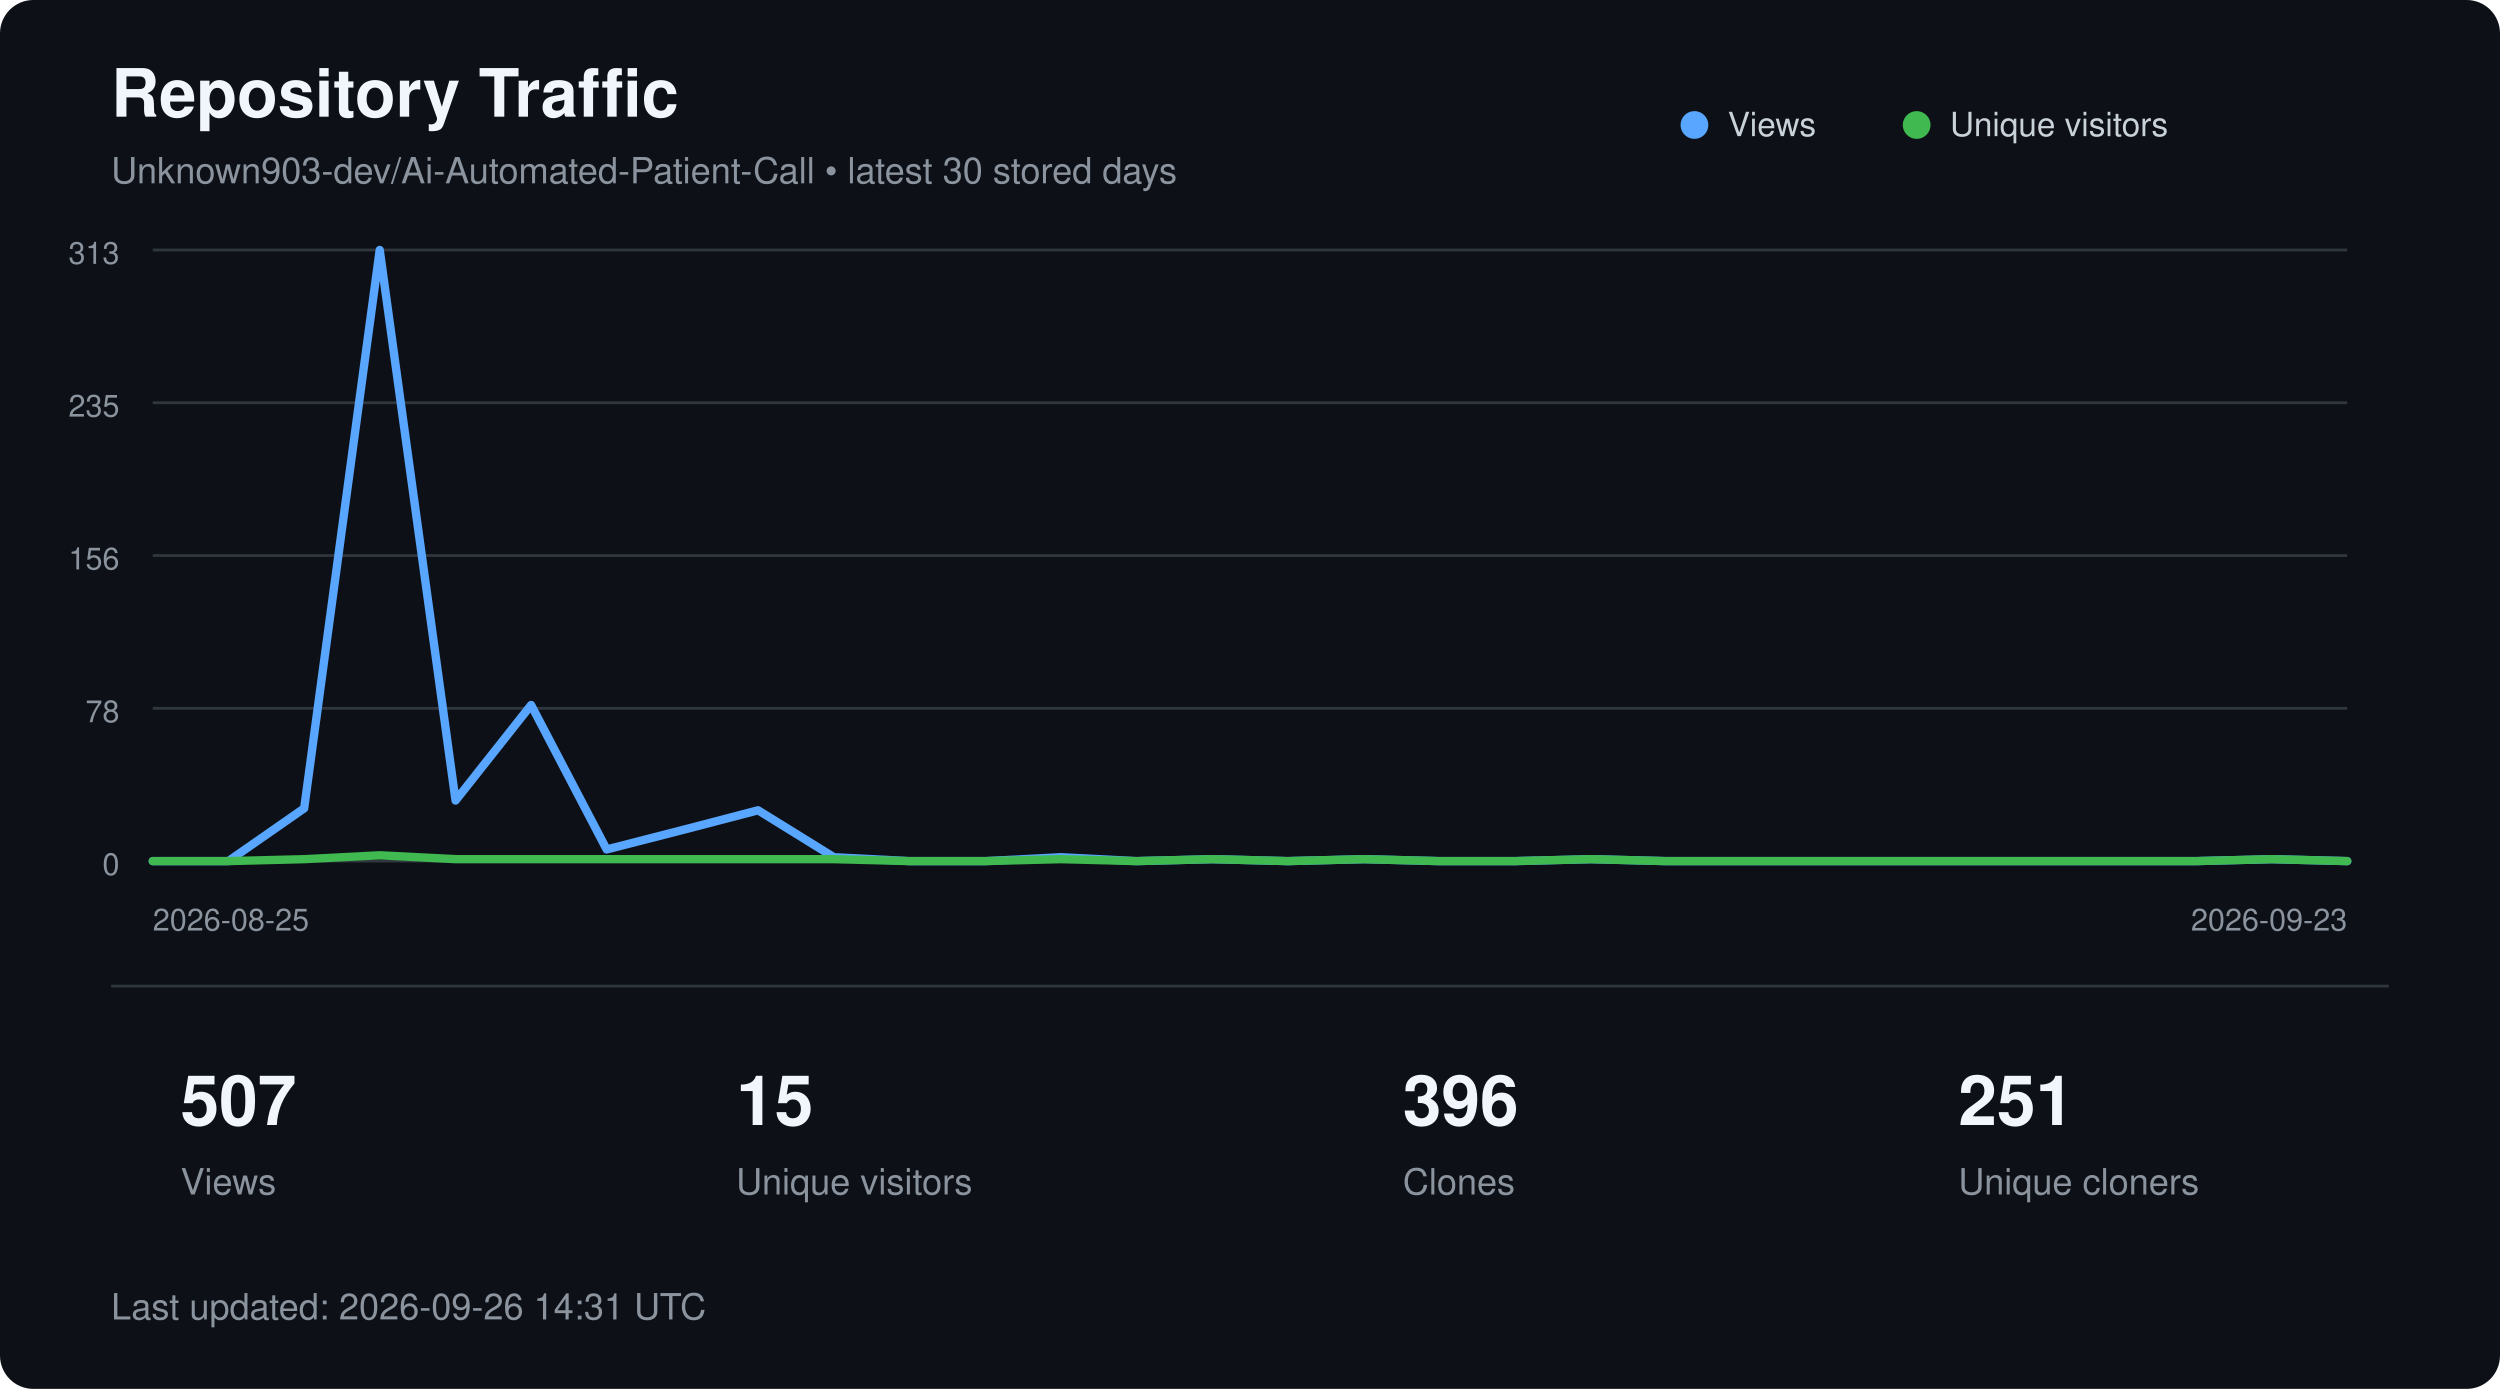
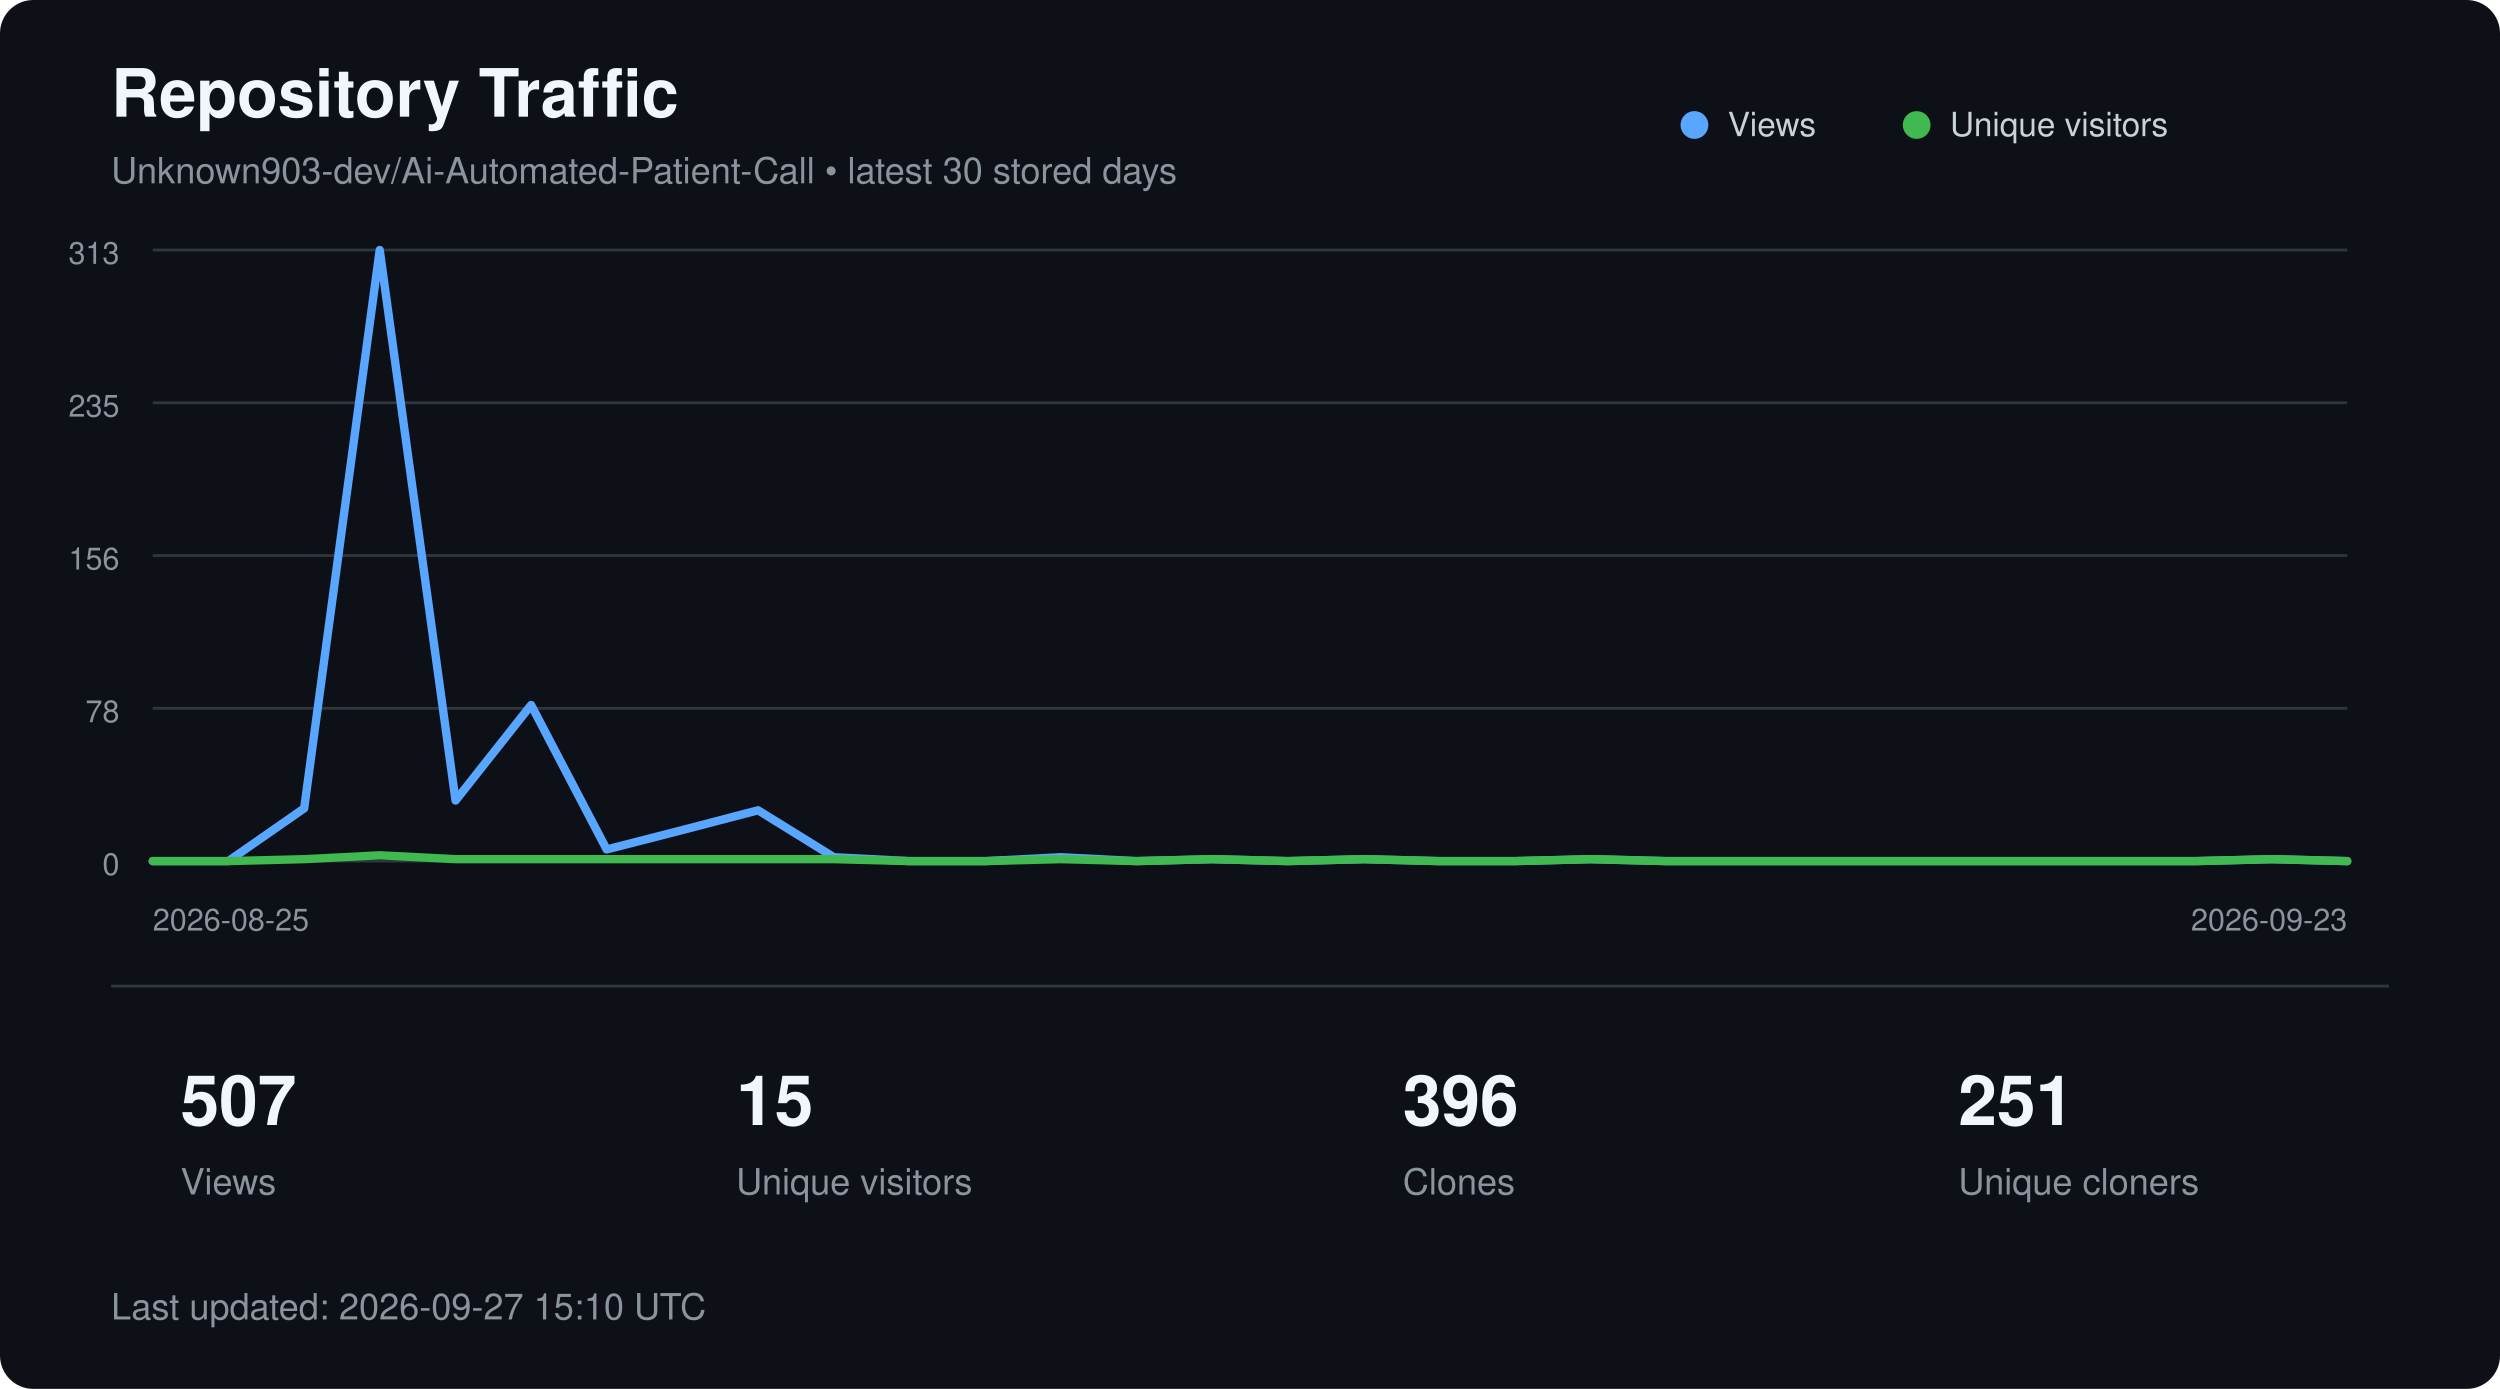
<svg xmlns="http://www.w3.org/2000/svg" width="900" height="500" viewBox="0 0 900 500" role="img" aria-labelledby="title description">
  <style>
        text {
            font-family:
                -apple-system,
                BlinkMacSystemFont,
                "Segoe UI",
                Helvetica,
                Arial,
                sans-serif;
        }

        .title {
            fill: #f0f6fc;
            font-size: 24px;
            font-weight: 600;
        }

        .subtitle {
            fill: #8b949e;
            font-size: 13px;
        }

        .axis {
            fill: #8b949e;
            font-size: 11px;
        }

        .metric {
            fill: #f0f6fc;
            font-size: 25px;
            font-weight: 600;
        }

        .metric-label {
            fill: #8b949e;
            font-size: 13px;
        }

        .legend {
            fill: #c9d1d9;
            font-size: 12px;
        }
    </style>
  <rect width="900" height="500" rx="12" fill="#0d1117" />
  <text x="40" y="42" class="title">
        Repository Traffic
    </text>
  <text x="40" y="66" class="subtitle">
        Unknown903-dev/Ai-Automated-Patient-Call • latest 30 stored days
    </text>
  <line x1="55" y1="90.0" x2="845" y2="90.0" stroke="#30363d" stroke-width="1" />
  <text x="43" y="95.0" text-anchor="end" class="axis">313</text>
  <line x1="55" y1="145.0" x2="845" y2="145.0" stroke="#30363d" stroke-width="1" />
  <text x="43" y="150.0" text-anchor="end" class="axis">235</text>
  <line x1="55" y1="200.0" x2="845" y2="200.0" stroke="#30363d" stroke-width="1" />
  <text x="43" y="205.0" text-anchor="end" class="axis">156</text>
  <line x1="55" y1="255.0" x2="845" y2="255.0" stroke="#30363d" stroke-width="1" />
  <text x="43" y="260.0" text-anchor="end" class="axis">78</text>
  <line x1="55" y1="310.0" x2="845" y2="310.0" stroke="#30363d" stroke-width="1" />
  <text x="43" y="315.0" text-anchor="end" class="axis">0</text>
  <polyline points="55.0,310.0 82.2,310.0 109.5,291.0 136.7,90.0 164.0,288.2 191.2,253.8 218.4,305.8 245.7,298.8 272.9,291.7 300.2,308.6 327.4,310.0 354.7,310.0 381.9,308.6 409.1,310.0 436.4,309.3 463.6,310.0 490.9,309.3 518.1,310.0 545.3,310.0 572.6,309.3 599.8,310.0 627.1,310.0 654.3,310.0 681.6,310.0 708.8,310.0 736.0,310.0 763.3,310.0 790.5,310.0 817.8,309.3 845.0,310.0" fill="none" stroke="#58a6ff" stroke-width="3" stroke-linecap="round" stroke-linejoin="round" />
  <polyline points="55.0,310.0 82.2,310.0 109.5,309.3 136.7,307.9 164.0,309.3 191.2,309.3 218.4,309.3 245.7,309.3 272.9,309.3 300.2,309.3 327.4,310.0 354.7,310.0 381.9,309.3 409.1,310.0 436.4,309.3 463.6,310.0 490.9,309.3 518.1,310.0 545.3,310.0 572.6,309.3 599.8,310.0 627.1,310.0 654.3,310.0 681.6,310.0 708.8,310.0 736.0,310.0 763.3,310.0 790.5,310.0 817.8,309.3 845.0,310.0" fill="none" stroke="#3fb950" stroke-width="3" stroke-linecap="round" stroke-linejoin="round" />
  <circle cx="610" cy="45" r="5" fill="#58a6ff" />
  <text x="622" y="49" class="legend">Views</text>
  <circle cx="690" cy="45" r="5" fill="#3fb950" />
  <text x="702" y="49" class="legend">Unique visitors</text>
  <text x="55" y="335" class="axis">
        2026-08-25
    </text>
  <text x="845" y="335" text-anchor="end" class="axis">
        2026-09-23
    </text>
  <line x1="40" y1="355" x2="860" y2="355" stroke="#30363d" />
  <text x="65" y="405" class="metric">507</text>
  <text x="65" y="430" class="metric-label">Views</text>
  <text x="265" y="405" class="metric">15</text>
  <text x="265" y="430" class="metric-label">Unique visitors</text>
  <text x="505" y="405" class="metric">396</text>
  <text x="505" y="430" class="metric-label">Clones</text>
  <text x="705" y="405" class="metric">251</text>
  <text x="705" y="430" class="metric-label">Unique cloners</text>
  <text x="40" y="475" class="subtitle">
-         Last updated: 2026-09-26 14:31 UTC
+         Last updated: 2026-09-27 15:10 UTC
    </text>
</svg>
